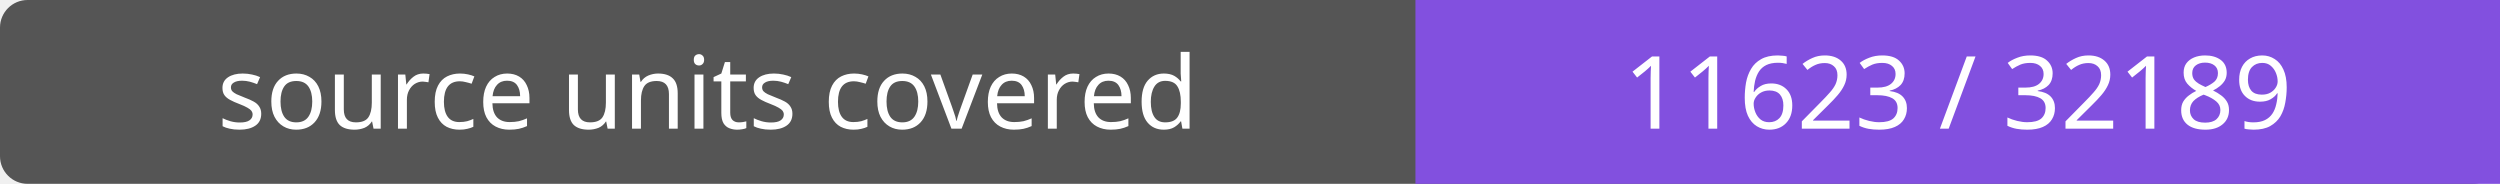
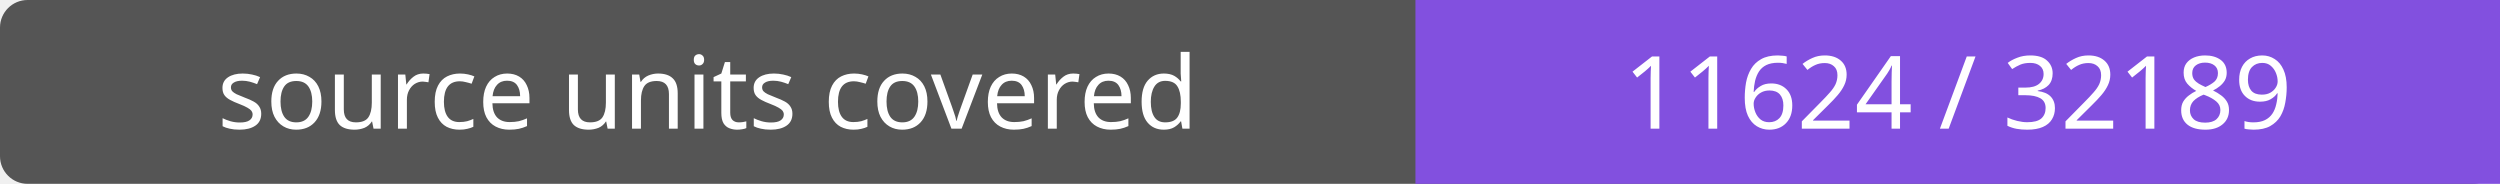
- <svg xmlns="http://www.w3.org/2000/svg" width="272" height="20" role="img" aria-label="source units covered: 11623 / 32189">
+ <svg xmlns="http://www.w3.org/2000/svg" width="272" height="20" role="img" aria-label="source units covered: 11624 / 32189">
  <rect width="272" height="20" rx="3" fill="#555" />
  <path fill="#8250df" d="M154 0h118v20H154z" />
  <g fill="#fff" text-anchor="middle" font-family="Verdana,sans-serif" font-size="11">
    <text x="77.0" y="14">source units covered</text>
-     <text x="213.0" y="14">11623 / 32189</text>
+     <text x="213.0" y="14">11624 / 32189</text>
  </g>
</svg>
